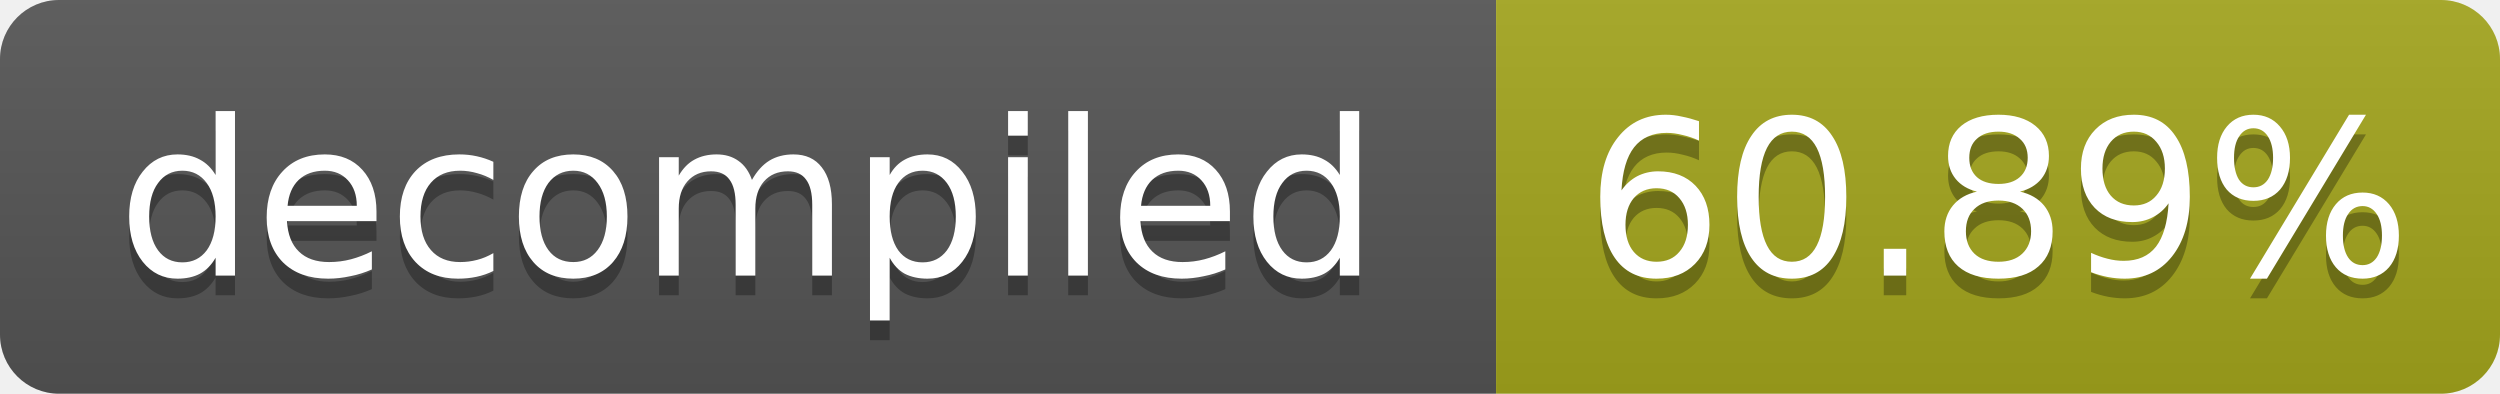
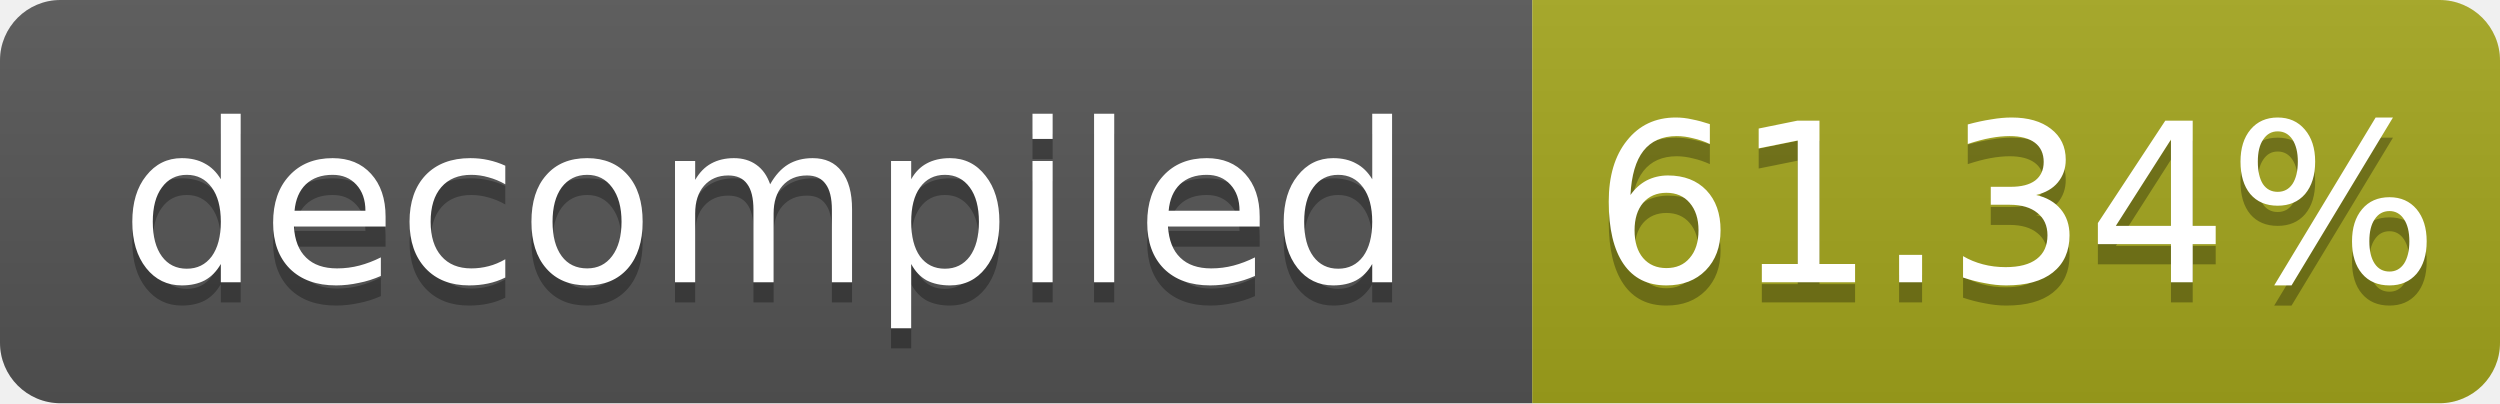
- <svg xmlns="http://www.w3.org/2000/svg" width="127" height="20" role="img" aria-label="decompiled: 60.89%">
+ <svg xmlns="http://www.w3.org/2000/svg" width="124" height="20" role="img" aria-label="decompiled: 61.34%">
  <linearGradient id="s" x2="0" y2="100%">
    <stop offset="0" stop-color="#bbb" stop-opacity=".1" />
    <stop offset="1" stop-opacity=".1" />
  </linearGradient>
  <clipPath id="r">
-     <rect width="127" height="20" rx="3" fill="#fff" />
+     <rect width="124" height="20" rx="3" fill="#fff" />
  </clipPath>
  <g clip-path="url(#r)">
    <rect width="76" height="20" fill="#555" />
-     <rect x="76" width="51" height="20" fill="#a4a61d" />
-     <rect width="127" height="20" fill="url(#s)" />
+     <rect x="76" width="48" height="20" fill="#a4a61d" />
+     <rect width="124" height="20" fill="url(#s)" />
  </g>
  <g fill="#fff" text-anchor="middle" font-family="Verdana,Geneva,DejaVu Sans,sans-serif" font-size="11">
    <text x="38.0" y="15" fill="#010101" fill-opacity=".3">decompiled</text>
    <text x="38.0" y="14">decompiled</text>
-     <text x="101.5" y="15" fill="#010101" fill-opacity=".3">60.89%</text>
-     <text x="101.5" y="14">60.89%</text>
+     <text x="100.0" y="15" fill="#010101" fill-opacity=".3">61.34%</text>
+     <text x="100.0" y="14">61.34%</text>
  </g>
</svg>
